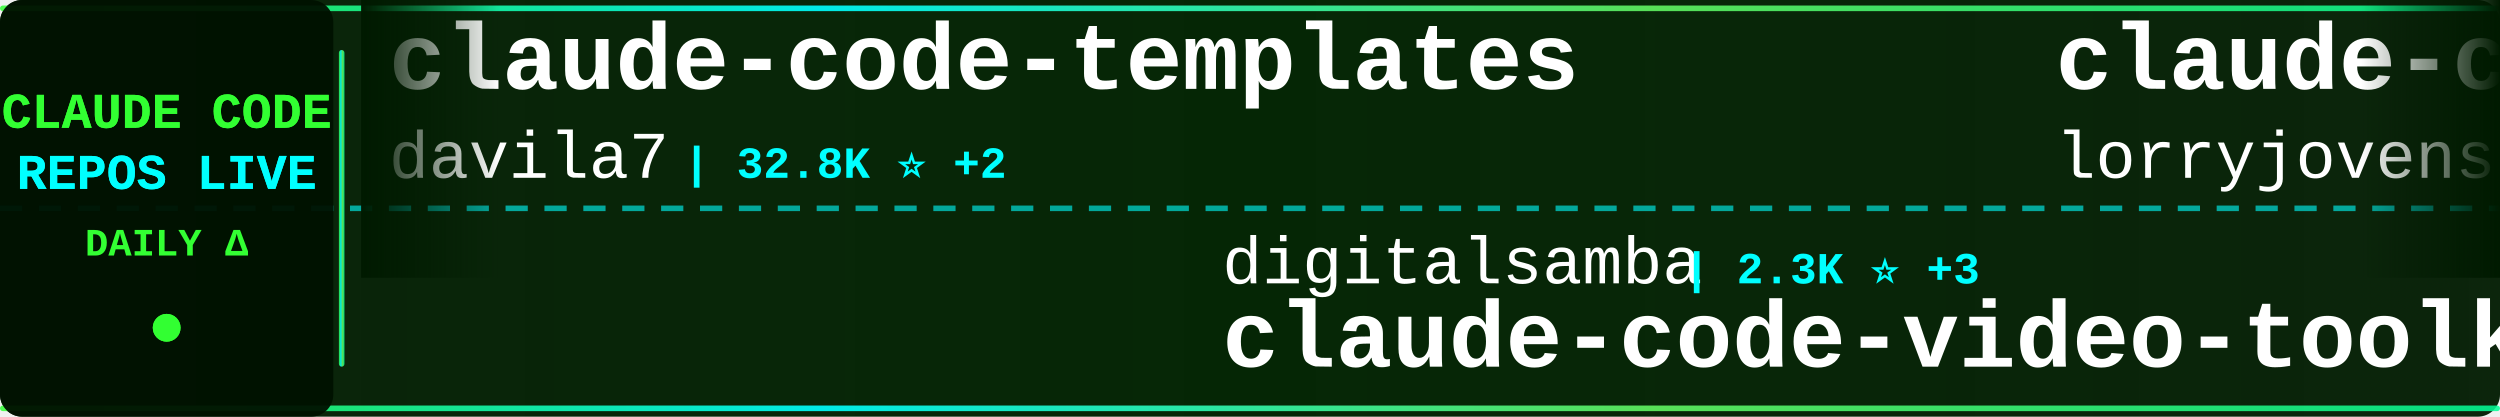
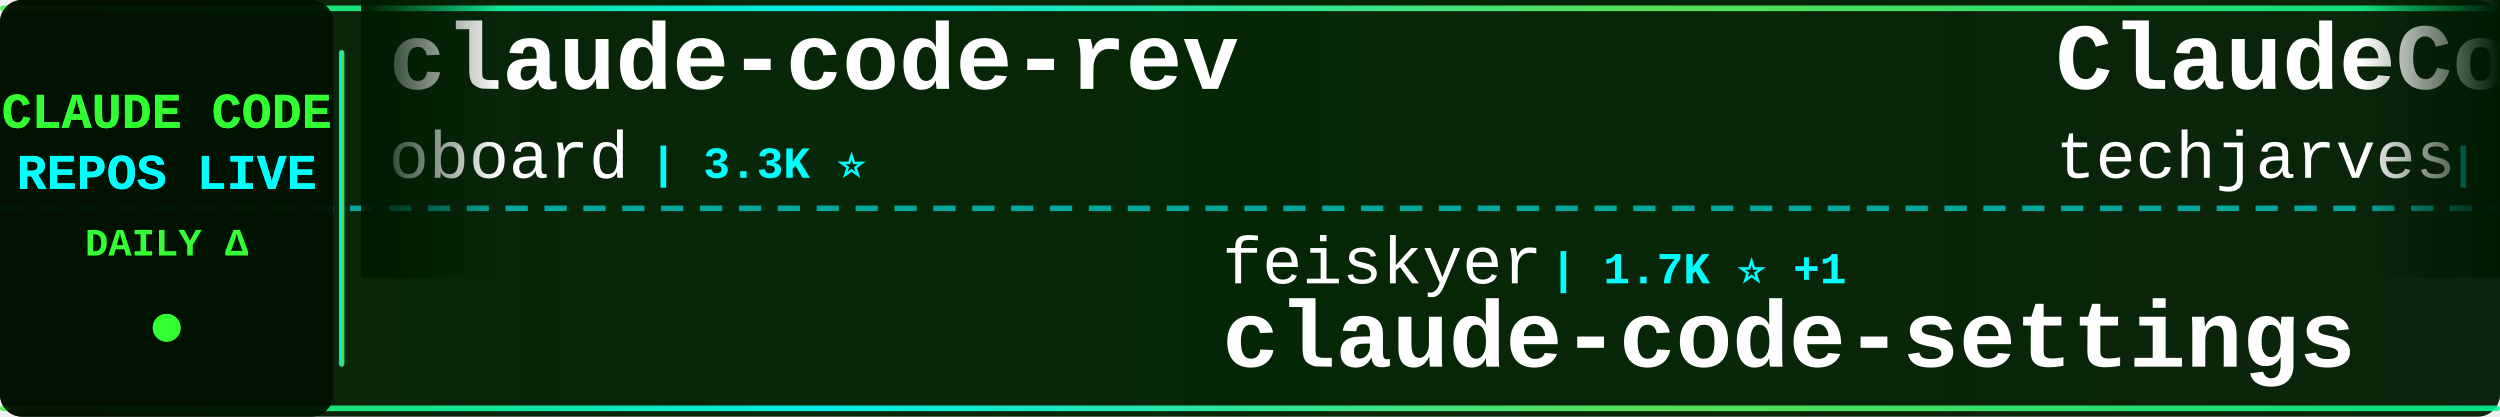
<svg xmlns="http://www.w3.org/2000/svg" width="900" height="150">
  <defs>
    <linearGradient id="tickerBg" x1="0%" y1="0%" x2="100%" y2="0%">
      <stop offset="0%" style="stop-color:#001a00;stop-opacity:0.95" />
      <stop offset="50%" style="stop-color:#002200;stop-opacity:0.98" />
      <stop offset="100%" style="stop-color:#001a00;stop-opacity:0.95" />
    </linearGradient>
    <linearGradient id="borderGrad" x1="0%" y1="0%" x2="100%" y2="0%">
      <stop offset="0%" style="stop-color:#33ff33;stop-opacity:0.85">
        <animate attributeName="stop-opacity" values="0.85;1;0.85" dur="2s" repeatCount="indefinite" />
      </stop>
      <stop offset="33%" style="stop-color:#00ffff;stop-opacity:0.9">
        <animate attributeName="stop-opacity" values="0.9;1;0.9" dur="2.2s" repeatCount="indefinite" />
      </stop>
      <stop offset="66%" style="stop-color:#66ff66;stop-opacity:0.85">
        <animate attributeName="stop-opacity" values="0.85;1;0.85" dur="1.8s" repeatCount="indefinite" />
      </stop>
      <stop offset="100%" style="stop-color:#00ff99;stop-opacity:0.85">
        <animate attributeName="stop-opacity" values="0.85;1;0.85" dur="2s" repeatCount="indefinite" />
      </stop>
    </linearGradient>
    <filter id="textGlow">
      <feGaussianBlur stdDeviation="0.1" result="coloredBlur" />
      <feMerge>
        <feMergeNode in="coloredBlur" />
        <feMergeNode in="SourceGraphic" />
      </feMerge>
    </filter>
    <filter id="metricGlow">
      <feGaussianBlur stdDeviation="0.2" result="coloredBlur" />
      <feMerge>
        <feMergeNode in="coloredBlur" />
        <feMergeNode in="SourceGraphic" />
      </feMerge>
    </filter>
    <linearGradient id="leftFade" x1="0%" y1="0%" x2="100%" y2="0%">
      <stop offset="0%" style="stop-color:#001a00;stop-opacity:1" />
      <stop offset="100%" style="stop-color:#001a00;stop-opacity:0" />
    </linearGradient>
    <linearGradient id="rightFade" x1="0%" y1="0%" x2="100%" y2="0%">
      <stop offset="0%" style="stop-color:#001a00;stop-opacity:0" />
      <stop offset="100%" style="stop-color:#001a00;stop-opacity:1" />
    </linearGradient>
  </defs>
  <rect width="900" height="150" fill="url(#tickerBg)" rx="8" />
  <rect x="0" y="2" width="900" height="2" fill="url(#borderGrad)" rx="1" />
  <rect x="0" y="146" width="900" height="2" fill="url(#borderGrad)" rx="1" />
  <line x1="0" y1="75" x2="900" y2="75" stroke="#00ffff" stroke-width="2" stroke-dasharray="8 6" opacity="0.6" />
  <rect x="0" y="0" width="120" height="150" fill="#001100" opacity="0.95" rx="8" />
  <text x="60" y="46" font-family="'Courier New', monospace" font-size="18" font-weight="bold" fill="#33ff33" text-anchor="middle" filter="url(#textGlow)">
    CLAUDE CODE
  </text>
  <text x="60" y="68" font-family="'Courier New', monospace" font-size="18" font-weight="bold" fill="#00ffff" text-anchor="middle" filter="url(#textGlow)">
    REPOS LIVE
  </text>
  <text x="60" y="92" font-family="'Courier New', monospace" font-size="14" font-weight="bold" fill="#33ff33" text-anchor="middle">
    DAILY Δ
  </text>
  <circle cx="60" cy="118" r="5" fill="#33ff33" filter="url(#metricGlow)">
    <animate attributeName="r" values="4;6;4" dur="1.5s" repeatCount="indefinite" />
    <animate attributeName="opacity" values="0.6;1;0.6" dur="1.5s" repeatCount="indefinite" />
  </circle>
  <rect x="122" y="18" width="2" height="114" fill="url(#borderGrad)" rx="1" />
  <clipPath id="tickerClip">
    <rect x="130" y="0" width="770" height="150" />
  </clipPath>
  <g clip-path="url(#tickerClip)">
    <g id="tickerItems">
      <animateTransform attributeName="transform" attributeType="XML" type="translate" from="0 0" to="-3000 0" dur="54s" repeatCount="indefinite" />
      <g transform="translate(0, 0)">
-         <text x="140" y="32" font-family="'Courier New', monospace" font-size="34" font-weight="bold" fill="#ffffff">claude-code-templates</text>
-         <text x="140" y="64" font-family="'Courier New', monospace" font-size="24" font-weight="normal" fill="#ffffff" opacity="1.0">davila7</text>
-         <text x="246" y="64" font-family="'Courier New', monospace" font-size="16" font-weight="bold" fill="#00ffff"> | 32.8K ⭐ +2</text>
+         <text x="140" y="32" font-family="'Courier New', monospace" font-size="34" font-weight="bold" fill="#ffffff">claude-code-rev</text>
+         <text x="140" y="64" font-family="'Courier New', monospace" font-size="24" font-weight="normal" fill="#ffffff" opacity="1.0">oboard</text>
+         <text x="234" y="64" font-family="'Courier New', monospace" font-size="16" font-weight="bold" fill="#00ffff"> | 3.3K ⭐</text>
      </g>
      <g transform="translate(300, 0)">
-         <text x="140" y="102" font-family="'Courier New', monospace" font-size="24" font-weight="normal" fill="#ffffff" opacity="1.0">digitalsamba</text>
-         <text x="306" y="102" font-family="'Courier New', monospace" font-size="16" font-weight="bold" fill="#00ffff"> | 2.3K ⭐ +3</text>
-         <text x="140" y="132" font-family="'Courier New', monospace" font-size="34" font-weight="bold" fill="#ffffff">claude-code-video-toolki...</text>
+         <text x="140" y="102" font-family="'Courier New', monospace" font-size="24" font-weight="normal" fill="#ffffff" opacity="1.0">feiskyer</text>
+         <text x="258" y="102" font-family="'Courier New', monospace" font-size="16" font-weight="bold" fill="#00ffff"> | 1.7K ⭐ +1</text>
+         <text x="140" y="132" font-family="'Courier New', monospace" font-size="34" font-weight="bold" fill="#ffffff">claude-code-settings</text>
      </g>
      <g transform="translate(600, 0)">
-         <text x="140" y="32" font-family="'Courier New', monospace" font-size="34" font-weight="bold" fill="#ffffff">claude-code-rust</text>
-         <text x="140" y="64" font-family="'Courier New', monospace" font-size="24" font-weight="normal" fill="#ffffff" opacity="1.0">lorryjovens-hub</text>
-         <text x="342" y="64" font-family="'Courier New', monospace" font-size="16" font-weight="bold" fill="#00ffff"> | 1.7K ⭐</text>
+         <text x="140" y="32" font-family="'Courier New', monospace" font-size="34" font-weight="bold" fill="#ffffff">ClaudeCode-Portable</text>
+         <text x="140" y="64" font-family="'Courier New', monospace" font-size="24" font-weight="normal" fill="#ffffff" opacity="1.0">techjarves</text>
+         <text x="282" y="64" font-family="'Courier New', monospace" font-size="16" font-weight="bold" fill="#00ffff"> | 1.6K ⭐</text>
      </g>
      <g transform="translate(900, 0)">
-         <text x="140" y="102" font-family="'Courier New', monospace" font-size="24" font-weight="normal" fill="#ffffff" opacity="1.0">ccplugins</text>
-         <text x="270" y="102" font-family="'Courier New', monospace" font-size="16" font-weight="bold" fill="#00ffff"> | 985 ⭐ +2</text>
-         <text x="140" y="132" font-family="'Courier New', monospace" font-size="34" font-weight="bold" fill="#ffffff">awesome-claude-code-plug...</text>
+         <text x="140" y="102" font-family="'Courier New', monospace" font-size="24" font-weight="normal" fill="#ffffff" opacity="1.0">zstmfhy</text>
+         <text x="246" y="102" font-family="'Courier New', monospace" font-size="16" font-weight="bold" fill="#00ffff"> | 188 ⭐</text>
+         <text x="140" y="132" font-family="'Courier New', monospace" font-size="34" font-weight="bold" fill="#ffffff">Claude-code</text>
      </g>
      <g transform="translate(1200, 0)">
-         <text x="140" y="32" font-family="'Courier New', monospace" font-size="34" font-weight="bold" fill="#ffffff">claude-code-prompts</text>
-         <text x="140" y="64" font-family="'Courier New', monospace" font-size="24" font-weight="normal" fill="#ffffff" opacity="1.0">repowise-dev</text>
-         <text x="306" y="64" font-family="'Courier New', monospace" font-size="16" font-weight="bold" fill="#00ffff"> | 1.2K ⭐</text>
+         <text x="140" y="32" font-family="'Courier New', monospace" font-size="34" font-weight="bold" fill="#ffffff">claude-code-telegram</text>
+         <text x="140" y="64" font-family="'Courier New', monospace" font-size="24" font-weight="normal" fill="#ffffff" opacity="1.0">overwirehq</text>
+         <text x="282" y="64" font-family="'Courier New', monospace" font-size="16" font-weight="bold" fill="#00ffff"> | 2.8K ⭐</text>
      </g>
      <g transform="translate(1500, 0)">
-         <text x="140" y="102" font-family="'Courier New', monospace" font-size="24" font-weight="normal" fill="#ffffff" opacity="1.0">VoltAgent</text>
-         <text x="270" y="102" font-family="'Courier New', monospace" font-size="16" font-weight="bold" fill="#00ffff"> | 26.0K ⭐ +3</text>
-         <text x="140" y="132" font-family="'Courier New', monospace" font-size="34" font-weight="bold" fill="#ffffff">awesome-claude-code-suba...</text>
+         <text x="140" y="102" font-family="'Courier New', monospace" font-size="24" font-weight="normal" fill="#ffffff" opacity="1.0">lorryjovens-hub</text>
+         <text x="342" y="102" font-family="'Courier New', monospace" font-size="16" font-weight="bold" fill="#00ffff"> | 1.7K ⭐ +1</text>
+         <text x="140" y="132" font-family="'Courier New', monospace" font-size="34" font-weight="bold" fill="#ffffff">claude-code-rust</text>
      </g>
      <g transform="translate(1800, 0)">
-         <text x="140" y="32" font-family="'Courier New', monospace" font-size="34" font-weight="bold" fill="#ffffff">everything-claude-code</text>
-         <text x="140" y="64" font-family="'Courier New', monospace" font-size="24" font-weight="normal" fill="#ffffff" opacity="1.0">WorldFlowAI</text>
-         <text x="294" y="64" font-family="'Courier New', monospace" font-size="16" font-weight="bold" fill="#00ffff"> | 5.3K ⭐ +18</text>
+         <text x="140" y="32" font-family="'Courier New', monospace" font-size="34" font-weight="bold" fill="#ffffff">claude-code-sourcemap</text>
+         <text x="140" y="64" font-family="'Courier New', monospace" font-size="24" font-weight="normal" fill="#ffffff" opacity="1.0">ChinaSiro</text>
+         <text x="270" y="64" font-family="'Courier New', monospace" font-size="16" font-weight="bold" fill="#00ffff"> | 9.7K ⭐ -1</text>
      </g>
      <g transform="translate(2100, 0)">
-         <text x="140" y="102" font-family="'Courier New', monospace" font-size="24" font-weight="normal" fill="#ffffff" opacity="1.0">huangserva</text>
-         <text x="282" y="102" font-family="'Courier New', monospace" font-size="16" font-weight="bold" fill="#00ffff"> | 629 ⭐</text>
-         <text x="140" y="132" font-family="'Courier New', monospace" font-size="34" font-weight="bold" fill="#ffffff">claude-code-cli</text>
+         <text x="140" y="102" font-family="'Courier New', monospace" font-size="24" font-weight="normal" fill="#ffffff" opacity="1.0">huangjia2019</text>
+         <text x="306" y="102" font-family="'Courier New', monospace" font-size="16" font-weight="bold" fill="#00ffff"> | 1.1K ⭐</text>
+         <text x="140" y="132" font-family="'Courier New', monospace" font-size="34" font-weight="bold" fill="#ffffff">claude-code-engineering</text>
      </g>
      <g transform="translate(2400, 0)">
-         <text x="140" y="32" font-family="'Courier New', monospace" font-size="34" font-weight="bold" fill="#ffffff">claude-code-base-action</text>
-         <text x="140" y="64" font-family="'Courier New', monospace" font-size="24" font-weight="normal" fill="#ffffff" opacity="1.0">anthropics</text>
-         <text x="282" y="64" font-family="'Courier New', monospace" font-size="16" font-weight="bold" fill="#00ffff"> | 1.0K ⭐</text>
+         <text x="140" y="32" font-family="'Courier New', monospace" font-size="34" font-weight="bold" fill="#ffffff">Claude-Code-Source-Study</text>
+         <text x="140" y="64" font-family="'Courier New', monospace" font-size="24" font-weight="normal" fill="#ffffff" opacity="1.0">luyao618</text>
+         <text x="258" y="64" font-family="'Courier New', monospace" font-size="16" font-weight="bold" fill="#00ffff"> | 1.7K ⭐ +1</text>
      </g>
      <g transform="translate(2700, 0)">
-         <text x="140" y="102" font-family="'Courier New', monospace" font-size="24" font-weight="normal" fill="#ffffff" opacity="1.0">techjarves</text>
-         <text x="282" y="102" font-family="'Courier New', monospace" font-size="16" font-weight="bold" fill="#00ffff"> | 1.6K ⭐ -1</text>
-         <text x="140" y="132" font-family="'Courier New', monospace" font-size="34" font-weight="bold" fill="#ffffff">ClaudeCode-Portable</text>
+         <text x="140" y="102" font-family="'Courier New', monospace" font-size="24" font-weight="normal" fill="#ffffff" opacity="1.0">Chachamaru127</text>
+         <text x="318" y="102" font-family="'Courier New', monospace" font-size="16" font-weight="bold" fill="#00ffff"> | 3.2K ⭐</text>
+         <text x="140" y="132" font-family="'Courier New', monospace" font-size="34" font-weight="bold" fill="#ffffff">claude-code-harness</text>
      </g>
      <g transform="translate(3000, 0)">
-         <text x="140" y="32" font-family="'Courier New', monospace" font-size="34" font-weight="bold" fill="#ffffff">claude-code-templates</text>
-         <text x="140" y="64" font-family="'Courier New', monospace" font-size="24" font-weight="normal" fill="#ffffff" opacity="1.0">davila7</text>
-         <text x="246" y="64" font-family="'Courier New', monospace" font-size="16" font-weight="bold" fill="#00ffff"> | 32.8K ⭐ +2</text>
+         <text x="140" y="32" font-family="'Courier New', monospace" font-size="34" font-weight="bold" fill="#ffffff">claude-code-rev</text>
+         <text x="140" y="64" font-family="'Courier New', monospace" font-size="24" font-weight="normal" fill="#ffffff" opacity="1.0">oboard</text>
+         <text x="234" y="64" font-family="'Courier New', monospace" font-size="16" font-weight="bold" fill="#00ffff"> | 3.3K ⭐</text>
      </g>
      <g transform="translate(3300, 0)">
-         <text x="140" y="102" font-family="'Courier New', monospace" font-size="24" font-weight="normal" fill="#ffffff" opacity="1.0">digitalsamba</text>
-         <text x="306" y="102" font-family="'Courier New', monospace" font-size="16" font-weight="bold" fill="#00ffff"> | 2.3K ⭐ +3</text>
-         <text x="140" y="132" font-family="'Courier New', monospace" font-size="34" font-weight="bold" fill="#ffffff">claude-code-video-toolki...</text>
+         <text x="140" y="102" font-family="'Courier New', monospace" font-size="24" font-weight="normal" fill="#ffffff" opacity="1.0">feiskyer</text>
+         <text x="258" y="102" font-family="'Courier New', monospace" font-size="16" font-weight="bold" fill="#00ffff"> | 1.7K ⭐ +1</text>
+         <text x="140" y="132" font-family="'Courier New', monospace" font-size="34" font-weight="bold" fill="#ffffff">claude-code-settings</text>
      </g>
      <g transform="translate(3600, 0)">
-         <text x="140" y="32" font-family="'Courier New', monospace" font-size="34" font-weight="bold" fill="#ffffff">claude-code-rust</text>
-         <text x="140" y="64" font-family="'Courier New', monospace" font-size="24" font-weight="normal" fill="#ffffff" opacity="1.0">lorryjovens-hub</text>
-         <text x="342" y="64" font-family="'Courier New', monospace" font-size="16" font-weight="bold" fill="#00ffff"> | 1.7K ⭐</text>
+         <text x="140" y="32" font-family="'Courier New', monospace" font-size="34" font-weight="bold" fill="#ffffff">ClaudeCode-Portable</text>
+         <text x="140" y="64" font-family="'Courier New', monospace" font-size="24" font-weight="normal" fill="#ffffff" opacity="1.0">techjarves</text>
+         <text x="282" y="64" font-family="'Courier New', monospace" font-size="16" font-weight="bold" fill="#00ffff"> | 1.6K ⭐</text>
      </g>
      <g transform="translate(3900, 0)">
-         <text x="140" y="102" font-family="'Courier New', monospace" font-size="24" font-weight="normal" fill="#ffffff" opacity="1.0">ccplugins</text>
-         <text x="270" y="102" font-family="'Courier New', monospace" font-size="16" font-weight="bold" fill="#00ffff"> | 985 ⭐ +2</text>
-         <text x="140" y="132" font-family="'Courier New', monospace" font-size="34" font-weight="bold" fill="#ffffff">awesome-claude-code-plug...</text>
+         <text x="140" y="102" font-family="'Courier New', monospace" font-size="24" font-weight="normal" fill="#ffffff" opacity="1.0">zstmfhy</text>
+         <text x="246" y="102" font-family="'Courier New', monospace" font-size="16" font-weight="bold" fill="#00ffff"> | 188 ⭐</text>
+         <text x="140" y="132" font-family="'Courier New', monospace" font-size="34" font-weight="bold" fill="#ffffff">Claude-code</text>
      </g>
    </g>
  </g>
  <rect x="130" y="0" width="50" height="100" fill="url(#leftFade)" />
  <rect x="850" y="0" width="50" height="100" fill="url(#rightFade)" />
</svg>
